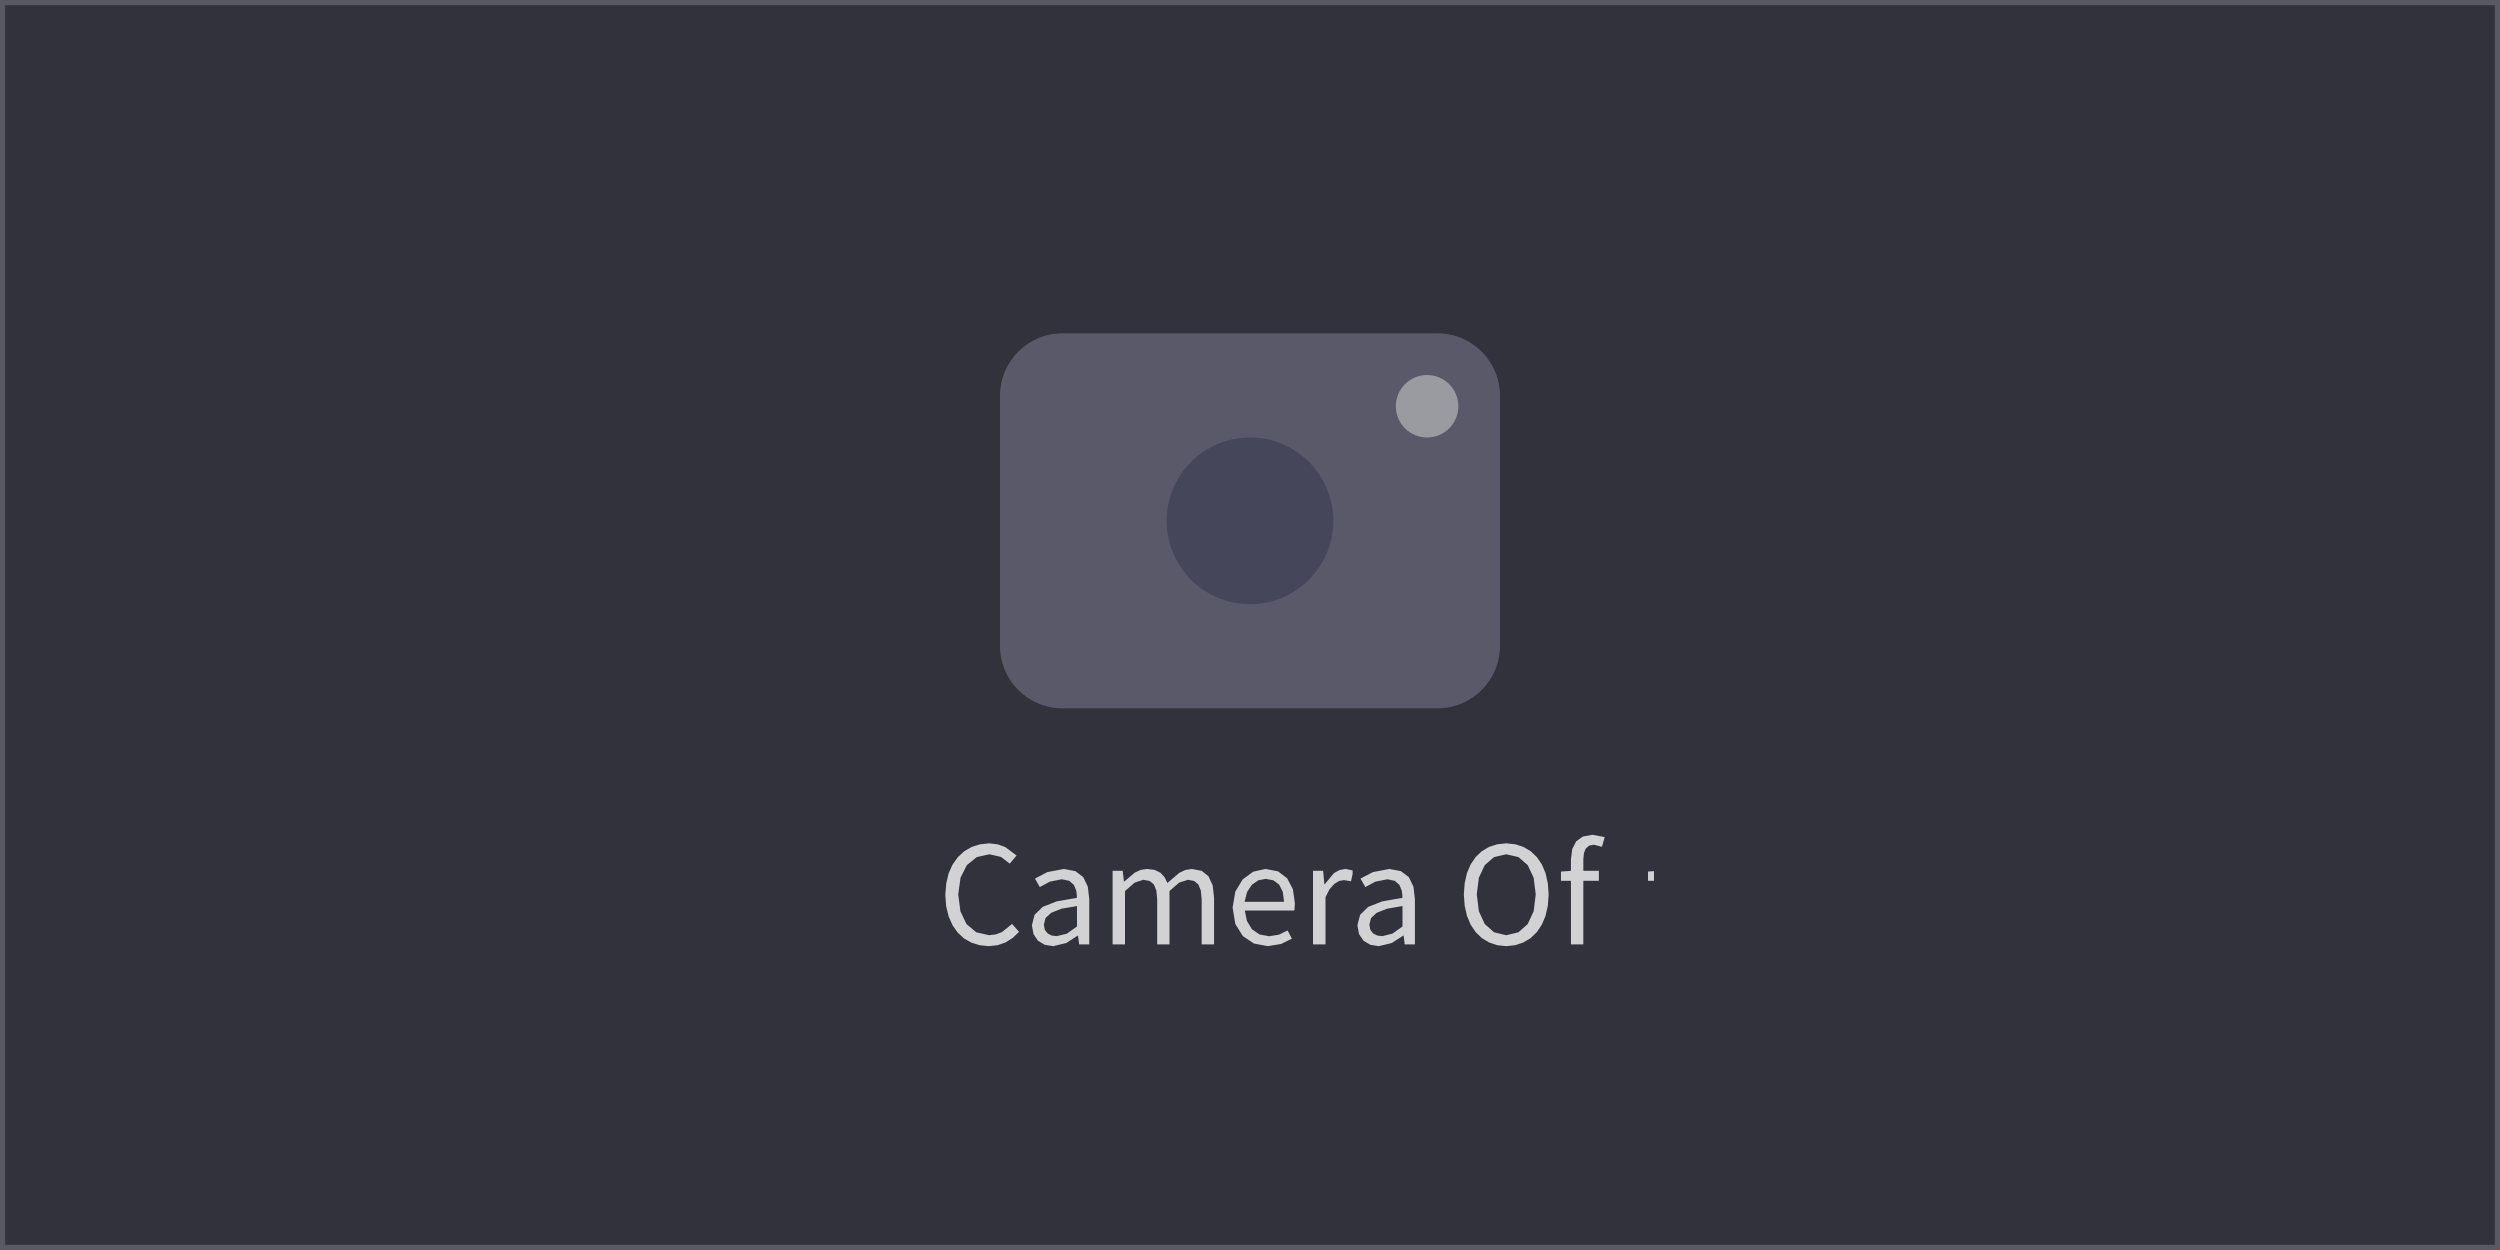
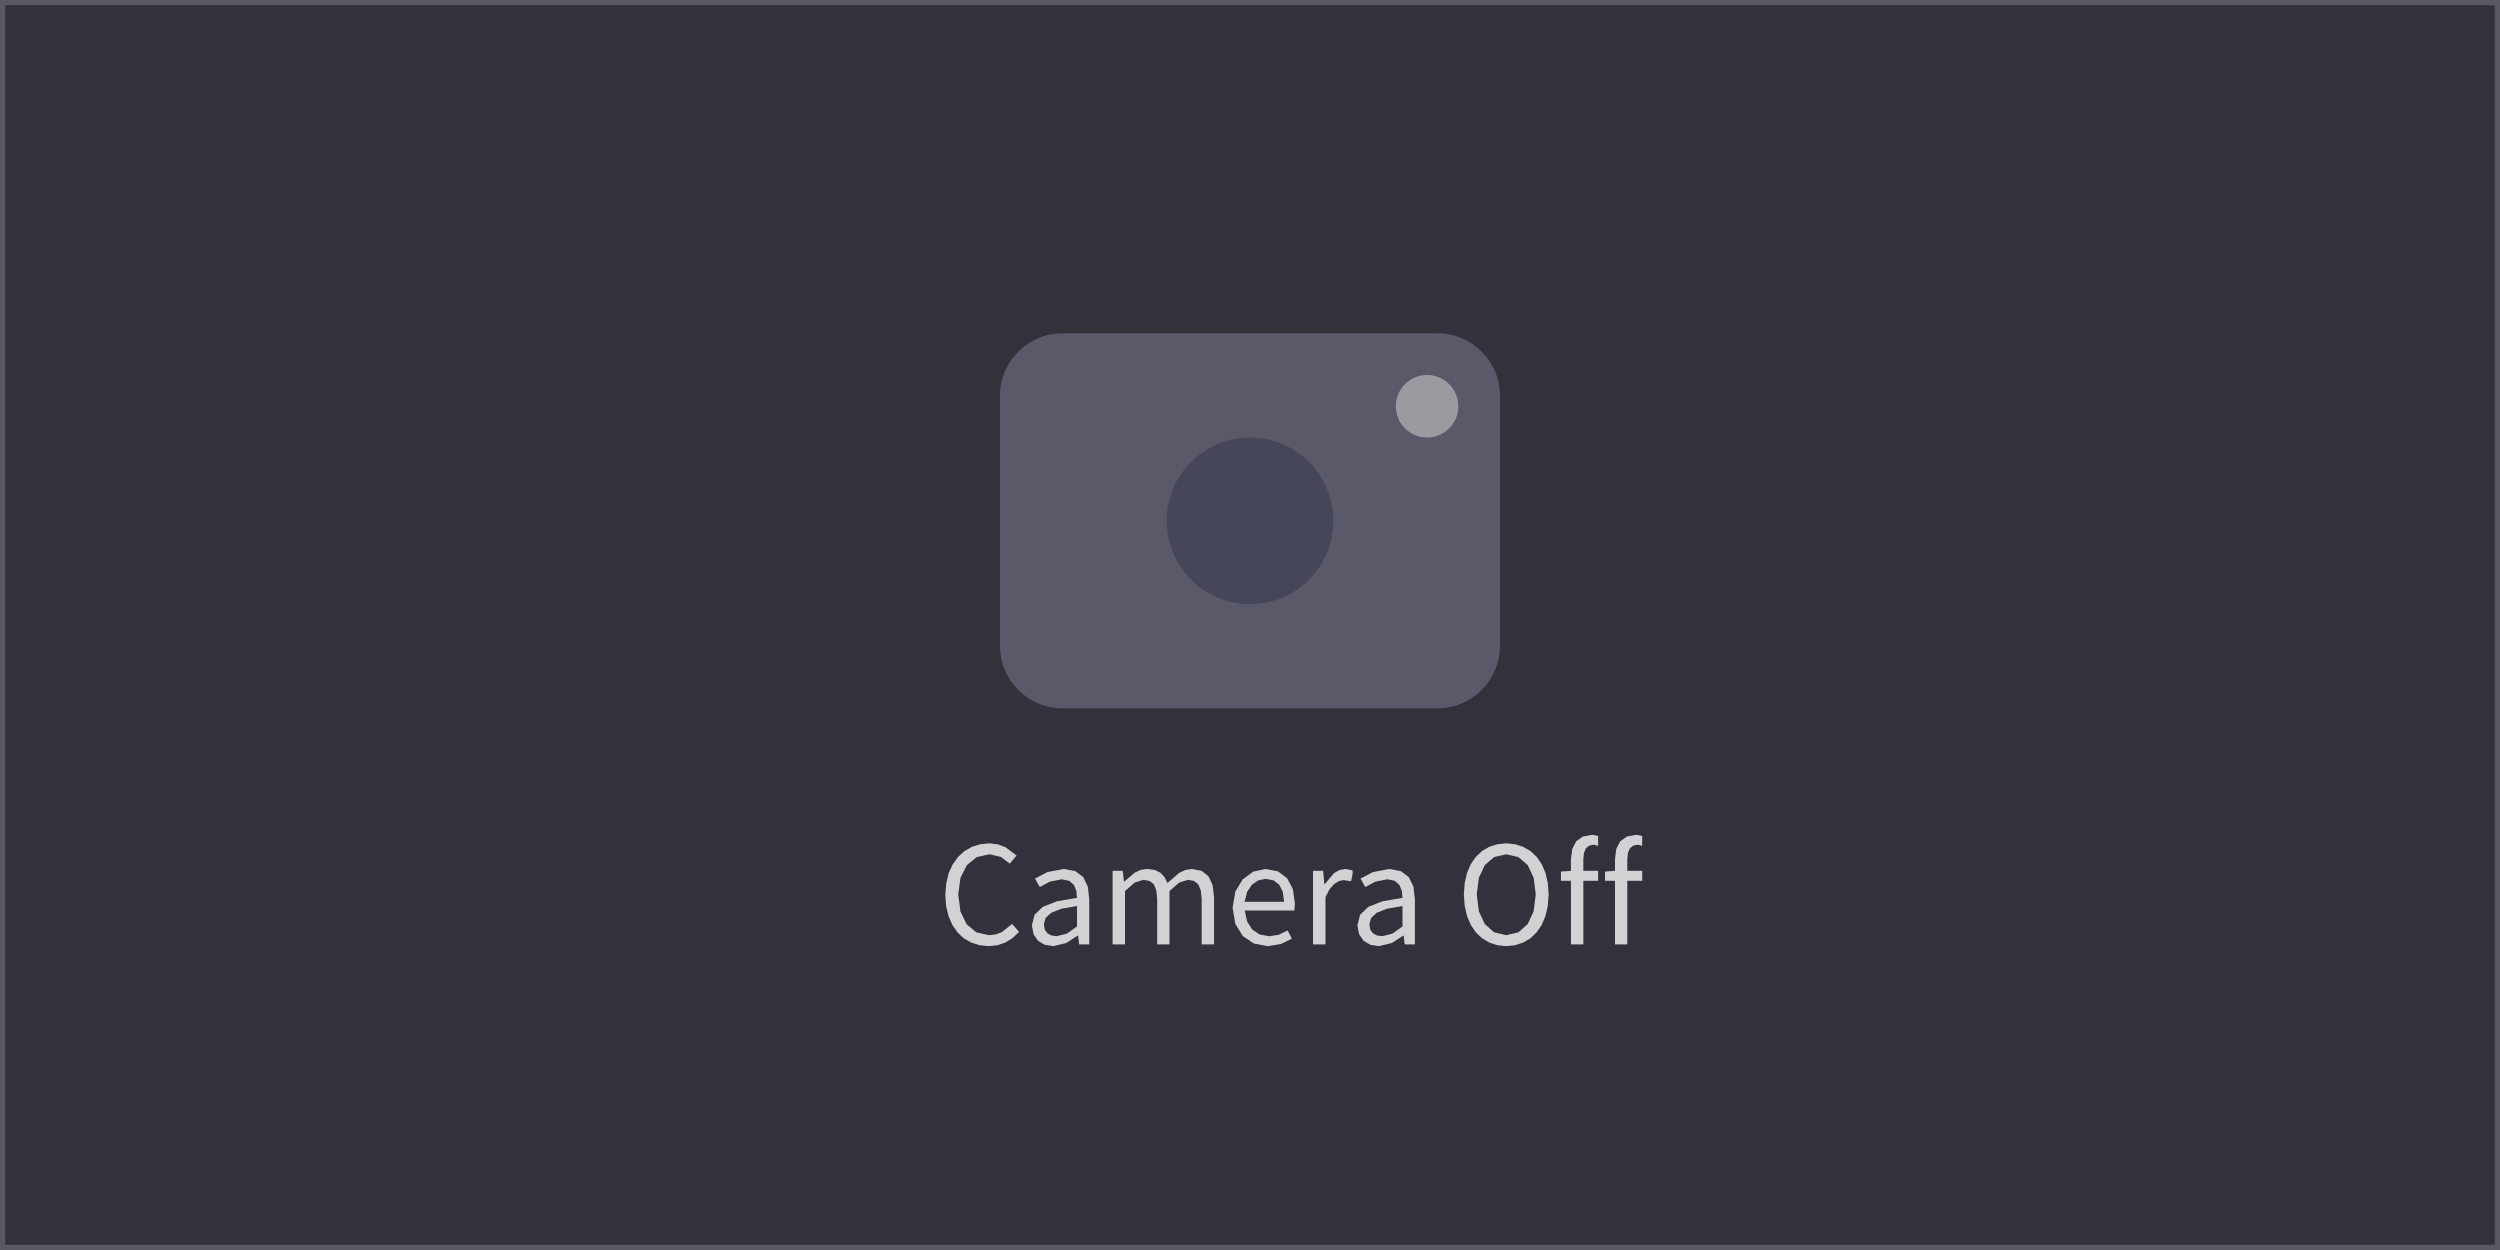
<svg xmlns="http://www.w3.org/2000/svg" width="240" height="120" viewBox="0 0 240 120">
  <rect x="0" y="0" width="240" height="120" fill="rgba(18,18,18,1.00)" />
  <rect x="0" y="0" width="240" height="120" fill="rgba(50,50,60,1.00)" />
  <rect x="96" y="32" width="48" height="36" rx="6" ry="6" fill="rgba(100,100,120,0.78)" />
  <rect x="112" y="42" width="16" height="16" rx="8" ry="8" fill="rgba(70,70,90,1.00)" />
  <rect x="134" y="36" width="6" height="6" rx="3" ry="3" fill="rgba(200,200,200,0.59)" />
-   <path d="M97.83 89.46L97.16 88.70L96.17 89.49L95.60 89.70L94.95 89.78L93.72 89.50L92.79 88.72L92.20 87.49L91.99 85.86L92.21 84.26L92.82 83.05L93.77 82.28L94.99 82.01L96.08 82.26L96.94 82.91L97.59 82.13L96.51 81.32L95.80 81.06L94.98 80.96L94.10 81.05L93.30 81.30L92.58 81.71L91.96 82.28L91.45 82.99L91.07 83.83L90.84 84.81L90.75 85.90L90.83 87.00L91.07 87.98L91.44 88.82L91.94 89.53L92.54 90.09L93.25 90.49L94.04 90.74L94.90 90.83L94.90 90.83L95.77 90.74L96.54 90.47L97.22 90.04ZM103.60 90.66L104.57 90.66L104.57 86.32L104.43 85.12L104.00 84.21L103.24 83.63L102.13 83.42L100.55 83.72L99.36 84.34L99.82 85.16L100.78 84.64L101.93 84.41L102.65 84.56L103.10 84.96L103.33 85.53L103.39 86.19L101.45 86.53L100.10 87.06L99.32 87.82L99.06 88.83L99.22 89.68L99.64 90.31L100.29 90.70L101.11 90.83L101.11 90.83L102.36 90.53L103.46 89.82L103.49 89.82ZM100.21 88.75L100.37 88.13L100.91 87.63L101.89 87.24L103.39 86.98L103.39 88.94L102.42 89.63L101.45 89.87L101.45 89.87L100.96 89.81L100.57 89.61L100.30 89.26ZM109.77 84.46L110.36 84.57L110.77 84.90L111.01 85.49L111.09 86.34L111.09 90.66L112.27 90.66L112.27 85.54L113.20 84.73L114.05 84.46L114.63 84.57L115.04 84.90L115.28 85.49L115.36 86.34L115.36 90.66L116.55 90.66L116.55 86.19L116.42 85.00L116.02 84.13L115.36 83.60L114.41 83.42L113.79 83.52L113.20 83.80L112.07 84.77L111.80 84.21L111.40 83.78L110.85 83.51L110.12 83.42L109.51 83.51L108.94 83.77L107.93 84.63L107.90 84.63L107.78 83.60L106.81 83.60L106.81 90.66L108.00 90.66L108.00 85.54L108.93 84.73ZM122.78 89.73L121.84 89.88L120.92 89.71L120.19 89.21L119.71 88.43L119.50 87.41L124.26 87.41L124.31 86.73L124.12 85.37L123.57 84.32L122.69 83.65L121.49 83.42L120.31 83.68L119.30 84.42L118.59 85.59L118.33 87.14L118.59 88.70L119.31 89.86L120.38 90.58L121.71 90.83L121.71 90.83L122.99 90.62L124.02 90.11L123.61 89.32ZM121.51 84.37L122.25 84.51L122.80 84.93L123.15 85.62L123.27 86.57L119.48 86.57L119.72 85.63L120.18 84.94L120.79 84.51ZM128.09 84.86L128.56 84.57L129.01 84.49L129.70 84.60L129.85 83.90L129.85 83.56L129.17 83.42L128.60 83.52L128.06 83.82L127.17 84.89L127.14 84.89L127.02 83.60L126.05 83.60L126.05 90.66L127.25 90.66L127.25 86.12L127.64 85.36ZM134.85 90.66L135.83 90.66L135.83 86.32L135.69 85.12L135.25 84.21L134.49 83.63L133.38 83.42L131.81 83.72L130.61 84.34L131.07 85.16L132.03 84.64L133.19 84.41L133.90 84.56L134.35 84.96L134.58 85.53L134.64 86.19L132.70 86.53L131.35 87.06L130.57 87.82L130.31 88.83L130.47 89.68L130.90 90.31L131.55 90.70L132.37 90.83L132.37 90.83L133.61 90.53L134.71 89.82L134.75 89.82ZM131.46 88.75L131.62 88.13L132.16 87.63L133.14 87.24L134.64 86.98L134.64 88.94L133.67 89.63L132.71 89.87L132.71 89.87L132.21 89.81L131.82 89.61L131.55 89.26ZM147.53 89.49L148.01 88.78L148.37 87.93L148.59 86.95L148.67 85.86L148.59 84.78L148.37 83.81L148.01 82.97L147.53 82.27L146.94 81.71L146.24 81.30L145.46 81.05L144.60 80.96L143.74 81.05L142.96 81.30L142.26 81.71L141.67 82.27L141.19 82.97L140.83 83.81L140.61 84.78L140.53 85.86L140.61 86.95L140.83 87.93L141.19 88.78L141.67 89.49L142.26 90.06L142.96 90.48L143.74 90.74L144.60 90.83L144.60 90.83L145.46 90.74L146.24 90.48L146.94 90.06ZM141.77 85.86L141.97 84.26L142.54 83.05L143.43 82.28L144.60 82.01L145.77 82.28L146.66 83.05L147.23 84.26L147.43 85.86L147.23 87.48L146.66 88.71L145.77 89.50L144.60 89.78L144.60 89.78L143.43 89.50L142.54 88.71L141.97 87.48ZM152.00 84.56L153.49 84.56L153.49 83.60L152.00 83.60L152.00 82.48L152.06 81.88L152.24 81.45L152.56 81.18L153.00 81.09L153.79 81.29L154.05 80.36L152.87 80.14L151.95 80.31L151.31 80.77L150.94 81.50L150.81 82.47L150.81 83.60L149.85 83.67L149.85 84.56L150.81 84.56L150.81 90.66L152.00 90.66ZM158.21 84.56L158.78 84.56L158.78 83.63L158.21 83.67Z" fill="rgba(255,255,255,0.78)" fill-rule="nonzero" data-text="1" />
+   <path d="M97.83 89.46L97.16 88.70L96.17 89.49L95.60 89.70L94.95 89.78L93.72 89.50L92.79 88.72L92.20 87.49L91.99 85.86L92.21 84.26L92.82 83.05L93.77 82.28L94.99 82.01L96.08 82.26L96.94 82.91L97.59 82.13L96.51 81.32L95.80 81.06L94.98 80.96L94.10 81.05L93.30 81.30L92.58 81.71L91.96 82.28L91.45 82.99L91.07 83.83L90.84 84.81L90.75 85.90L90.83 87.00L91.07 87.98L91.44 88.82L91.94 89.53L92.54 90.09L93.25 90.49L94.04 90.74L94.90 90.83L94.90 90.83L95.77 90.74L96.54 90.47L97.22 90.04ZM103.60 90.66L104.57 90.66L104.57 86.32L104.43 85.12L104.00 84.21L103.24 83.63L102.13 83.42L100.55 83.72L99.36 84.34L99.82 85.16L100.78 84.64L101.93 84.41L102.65 84.56L103.10 84.96L103.33 85.53L103.39 86.19L101.45 86.53L100.10 87.06L99.32 87.82L99.06 88.83L99.22 89.68L99.64 90.31L100.29 90.70L101.11 90.83L101.11 90.83L102.36 90.53L103.46 89.82L103.49 89.82ZM100.21 88.75L100.37 88.13L100.91 87.63L101.89 87.24L103.39 86.98L103.39 88.94L102.42 89.63L101.45 89.87L101.45 89.87L100.96 89.81L100.57 89.61L100.30 89.26ZM109.77 84.46L110.36 84.57L110.77 84.90L111.01 85.49L111.09 86.34L111.09 90.66L112.27 90.66L112.27 85.54L113.20 84.73L114.05 84.46L114.63 84.57L115.04 84.90L115.28 85.49L115.36 86.34L115.36 90.66L116.55 90.66L116.55 86.19L116.42 85.00L116.02 84.13L115.36 83.60L114.41 83.42L113.79 83.52L113.20 83.80L112.07 84.77L111.80 84.21L111.40 83.78L110.85 83.51L110.12 83.42L109.51 83.51L108.94 83.77L107.93 84.63L107.90 84.63L107.78 83.60L106.81 83.60L106.81 90.66L108.00 90.66L108.00 85.54L108.93 84.73ZM122.78 89.73L121.84 89.88L120.92 89.71L120.19 89.21L119.71 88.43L119.50 87.41L124.26 87.41L124.31 86.73L124.12 85.37L123.57 84.32L122.69 83.65L121.49 83.42L120.31 83.68L119.30 84.42L118.59 85.59L118.33 87.14L118.59 88.70L119.31 89.86L120.38 90.58L121.71 90.83L121.71 90.83L122.99 90.62L124.02 90.11L123.61 89.32ZM121.51 84.37L122.25 84.51L122.80 84.93L123.15 85.62L123.27 86.57L119.48 86.57L119.72 85.63L120.18 84.94L120.79 84.51ZM128.09 84.86L128.56 84.57L129.01 84.49L129.70 84.60L129.85 83.90L129.85 83.56L129.17 83.42L128.60 83.52L128.06 83.82L127.17 84.89L127.14 84.89L127.02 83.60L126.05 83.60L126.05 90.66L127.25 90.66L127.25 86.12L127.64 85.36ZM134.85 90.66L135.83 90.66L135.83 86.32L135.69 85.12L135.25 84.21L134.49 83.63L133.38 83.42L131.81 83.72L130.61 84.34L131.07 85.16L132.03 84.64L133.19 84.41L133.90 84.56L134.35 84.96L134.58 85.53L134.64 86.19L132.70 86.53L131.35 87.06L130.57 87.82L130.31 88.83L130.47 89.68L130.90 90.31L131.55 90.70L132.37 90.83L132.37 90.83L133.61 90.53L134.71 89.82L134.75 89.82ZM131.46 88.75L131.62 88.13L132.16 87.63L133.14 87.24L134.64 86.98L134.64 88.94L133.67 89.63L132.71 89.87L132.71 89.87L132.21 89.81L131.82 89.61L131.55 89.26ZM147.53 89.49L148.01 88.78L148.37 87.93L148.59 86.95L148.67 85.86L148.59 84.78L148.37 83.81L148.01 82.97L147.53 82.27L146.94 81.71L146.24 81.30L145.46 81.05L144.60 80.96L143.74 81.05L142.96 81.30L142.26 81.71L141.67 82.27L141.19 82.97L140.83 83.81L140.61 84.78L140.53 85.86L140.61 86.95L140.83 87.93L141.19 88.78L141.67 89.49L142.26 90.06L142.96 90.48L143.74 90.74L144.60 90.83L144.60 90.83L145.46 90.74L146.24 90.48L146.94 90.06ZM141.77 85.86L141.97 84.26L142.54 83.05L143.43 82.28L144.60 82.01L145.77 82.28L146.66 83.05L147.23 84.26L147.43 85.86L147.23 87.48L146.66 88.71L145.77 89.50L144.60 89.78L144.60 89.78L143.43 89.50L142.54 88.71L141.97 87.48ZM152.00 84.56L153.42 84.56L153.42 83.60L152.00 83.60L152.00 82.48L152.06 81.88L152.24 81.45L152.56 81.18L153.00 81.09L153.42 81.20L153.42 80.25L152.87 80.14L151.95 80.31L151.31 80.77L150.94 81.50L150.81 82.47L150.81 83.60L149.85 83.67L149.85 84.56L150.81 84.56L150.81 90.66L152.00 90.66ZM156.22 84.56L157.65 84.56L157.65 83.60L156.22 83.60L156.22 82.48L156.28 81.88L156.47 81.45L156.78 81.18L157.22 81.09L157.65 81.20L157.65 80.25L157.09 80.14L156.18 80.31L155.54 80.77L155.16 81.50L155.04 82.47L155.04 83.60L154.08 83.67L154.08 84.56L155.04 84.56L155.04 90.66L156.22 90.66Z" fill="rgba(255,255,255,0.78)" fill-rule="nonzero" data-text="1" />
  <rect x="0" y="0" width="240" height="120" fill="none" stroke="rgba(100,100,110,0.78)" stroke-width="1" />
</svg>
